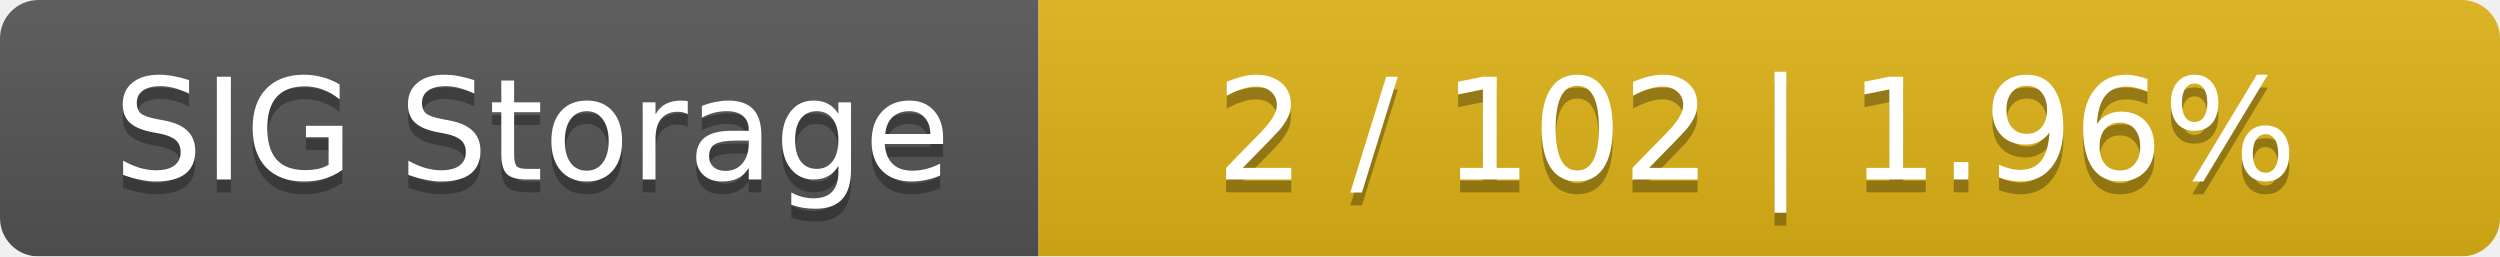
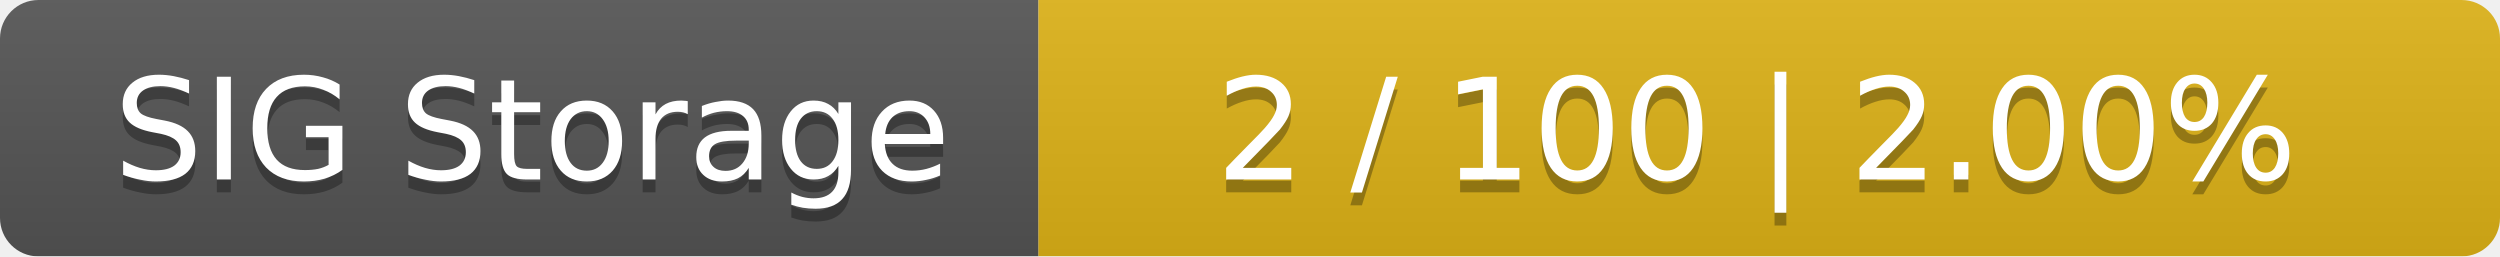
<svg xmlns="http://www.w3.org/2000/svg" width="195" height="20">
  <linearGradient id="smooth" x2="0" y2="100%">
    <stop offset="0" stop-color="#bbb" stop-opacity=".1" />
    <stop offset="1" stop-opacity=".1" />
  </linearGradient>
  <mask id="round">
    <rect width="195" height="20" rx="3" fill="#fff" />
  </mask>
  <g mask="url(#round)">
    <rect width="81" height="20" fill="#555" />
    <rect x="81" width="114" height="20" fill="#dfb317" />
    <rect width="195" height="20" fill="url(#smooth)" />
  </g>
  <g fill="#fff" text-anchor="middle" font-family="DejaVu Sans,Verdana,Geneva,sans-serif" font-size="11">
    <text x="41.5" y="15" fill="#010101" fill-opacity=".3">SIG Storage</text>
    <text x="41.5" y="14">SIG Storage</text>
-     <text x="137" y="15" fill="#010101" fill-opacity=".3">2 / 102    |    1.96%</text>
-     <text x="137" y="14">2 / 102    |    1.96%</text>
+     <text x="137" y="15" fill="#010101" fill-opacity=".3">2 / 100    |    2.00%</text>
+     <text x="137" y="14">2 / 100    |    2.00%</text>
  </g>
</svg>
